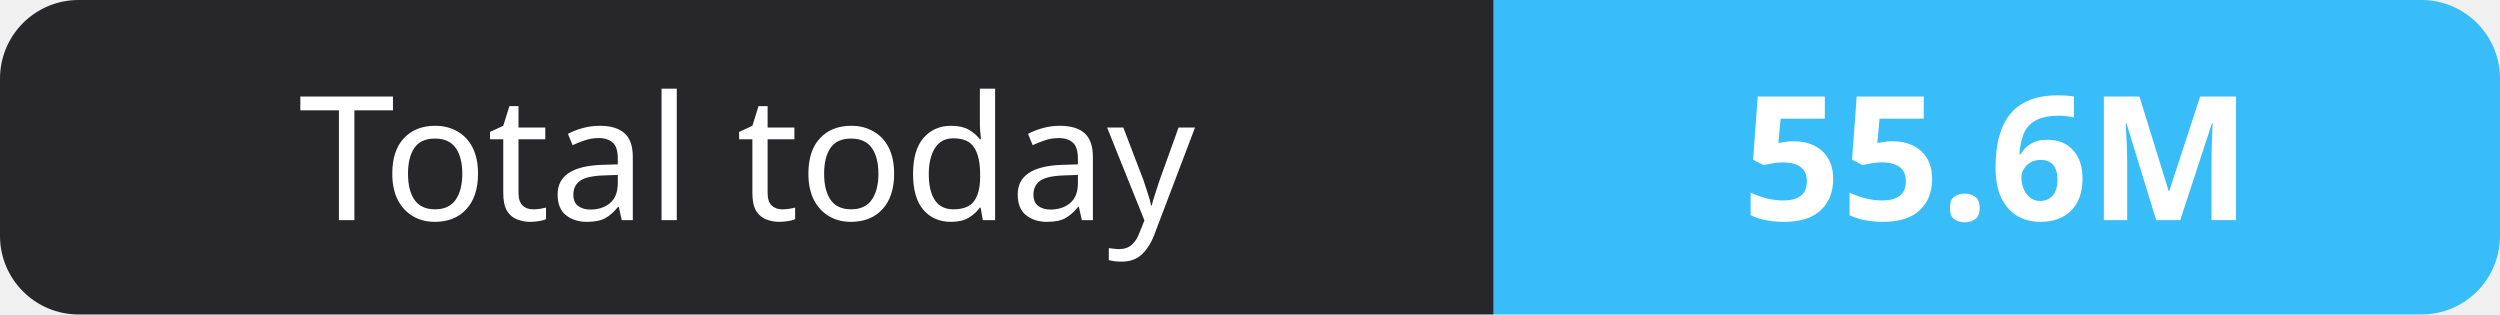
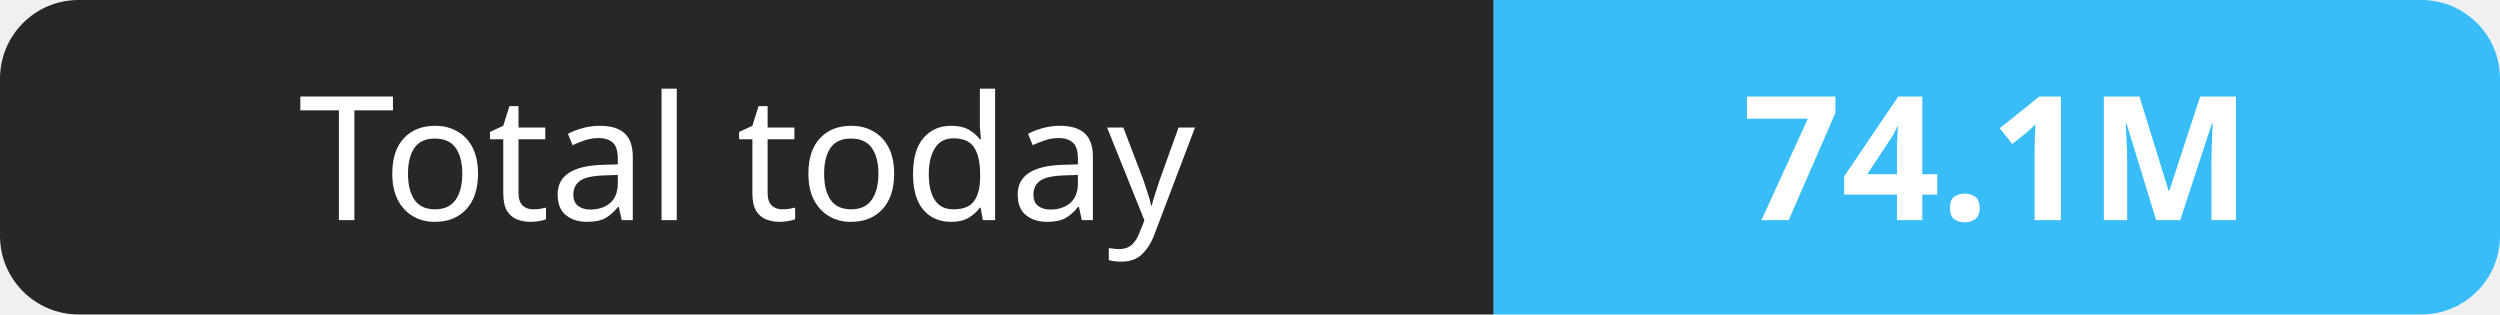
- <svg xmlns="http://www.w3.org/2000/svg" width="159" height="20" role="img" aria-label="Total today: 55.6M">
+ <svg xmlns="http://www.w3.org/2000/svg" width="159" height="20" role="img" aria-label="Total today: 74.1M">
  <clipPath id="r">
    <rect width="159" height="20" rx="5" fill="#fff" />
  </clipPath>
  <g clip-path="url(#r)">
    <rect width="95" height="20" fill="#27272a" />
    <rect x="95" width="64" height="20" fill="#38bdf8" />
  </g>
  <g fill="#fff" text-anchor="middle" font-family="Verdana,Geneva,sans-serif" font-size="11">
    <text x="47.5" y="14">Total today</text>
-     <text x="127.0" y="14" font-weight="700">55.6M</text>
+     <text x="127.0" y="14" font-weight="700">74.1M</text>
  </g>
</svg>
